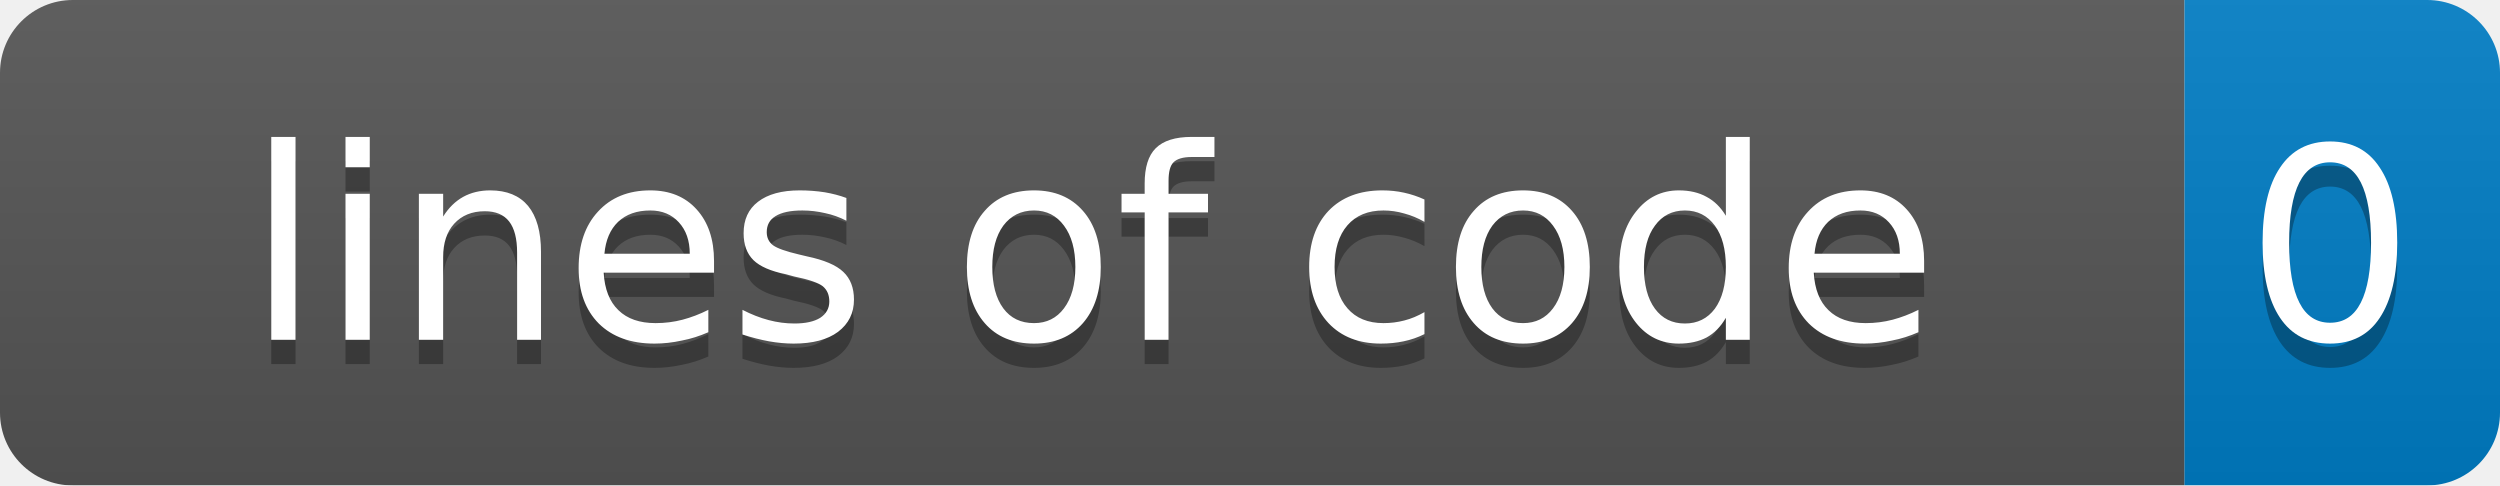
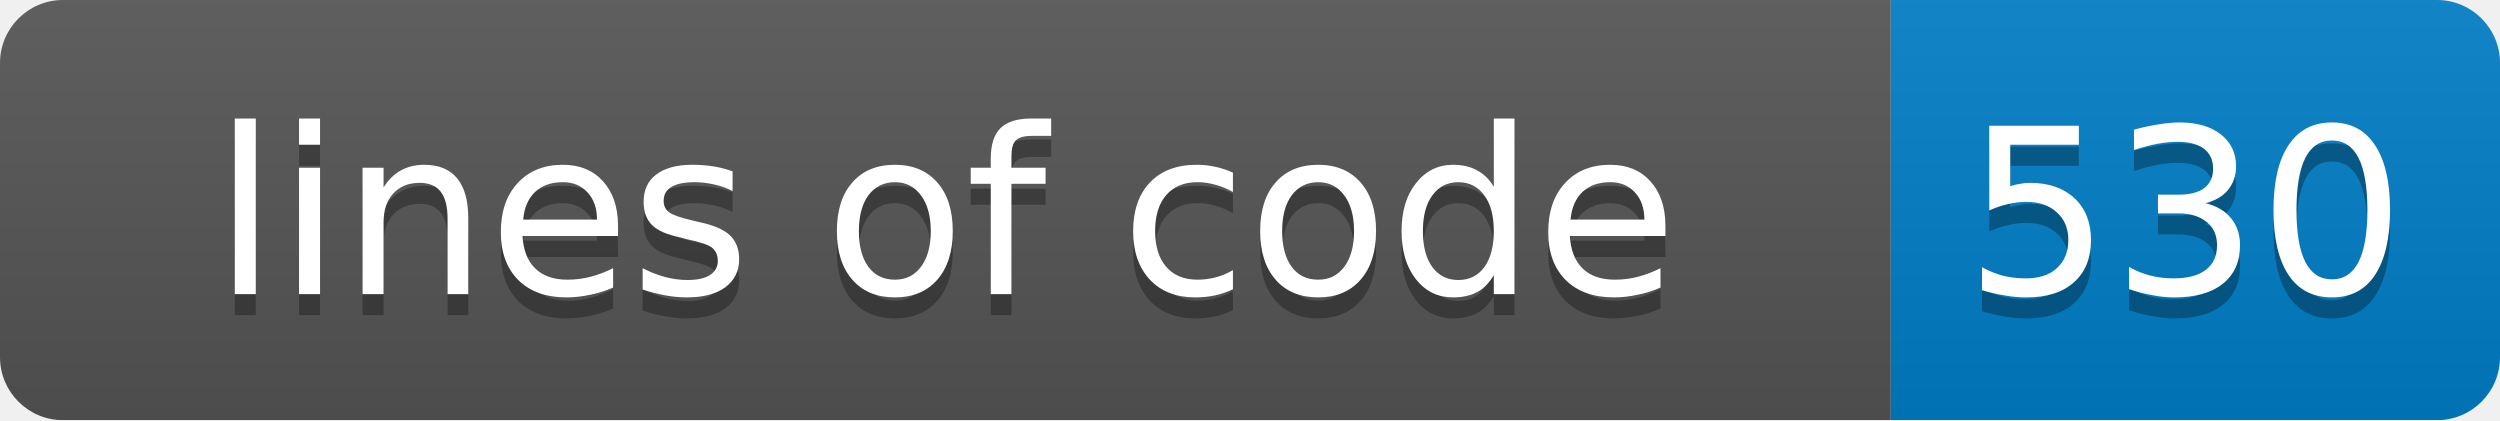
- <svg xmlns="http://www.w3.org/2000/svg" width="103" height="20">
+ <svg xmlns="http://www.w3.org/2000/svg" width="119" height="20">
  <linearGradient id="smooth" x2="0" y2="100%">
    <stop offset="0" stop-color="#bbb" stop-opacity=".1" />
    <stop offset="1" stop-opacity=".1" />
  </linearGradient>
  <mask id="round">
-     <rect width="103" height="20" rx="3" fill="#fff" />
+     <rect width="119" height="20" rx="3" fill="#fff" />
  </mask>
  <g mask="url(#round)">
    <rect width="90" height="20" fill="#555" />
-     <rect x="90" width="13" height="20" fill="#007ec6" />
-     <rect width="103" height="20" fill="url(#smooth)" />
+     <rect x="90" width="29" height="20" fill="#007ec6" />
+     <rect width="119" height="20" fill="url(#smooth)" />
  </g>
  <g fill="#fff" text-anchor="middle" font-family="DejaVu Sans,Verdana,Geneva,sans-serif" font-size="11">
    <text x="45" y="15" fill="#010101" fill-opacity=".3">lines of code</text>
    <text x="45" y="14">lines of code</text>
-     <text x="96" y="15" fill="#010101" fill-opacity=".3">0</text>
-     <text x="96" y="14">0</text>
+     <text x="104" y="15" fill="#010101" fill-opacity=".3">530</text>
+     <text x="104" y="14">530</text>
  </g>
</svg>
